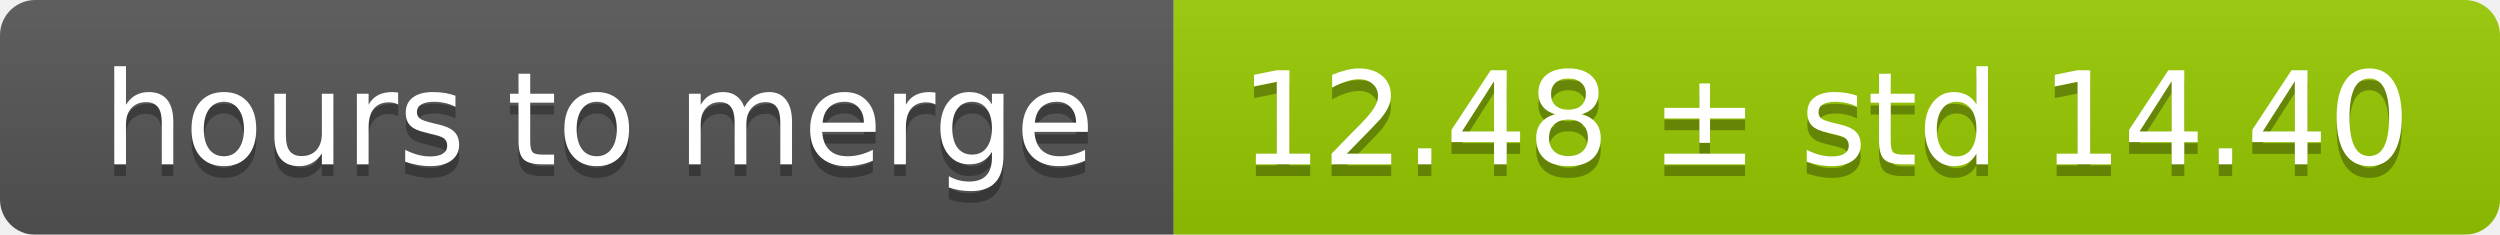
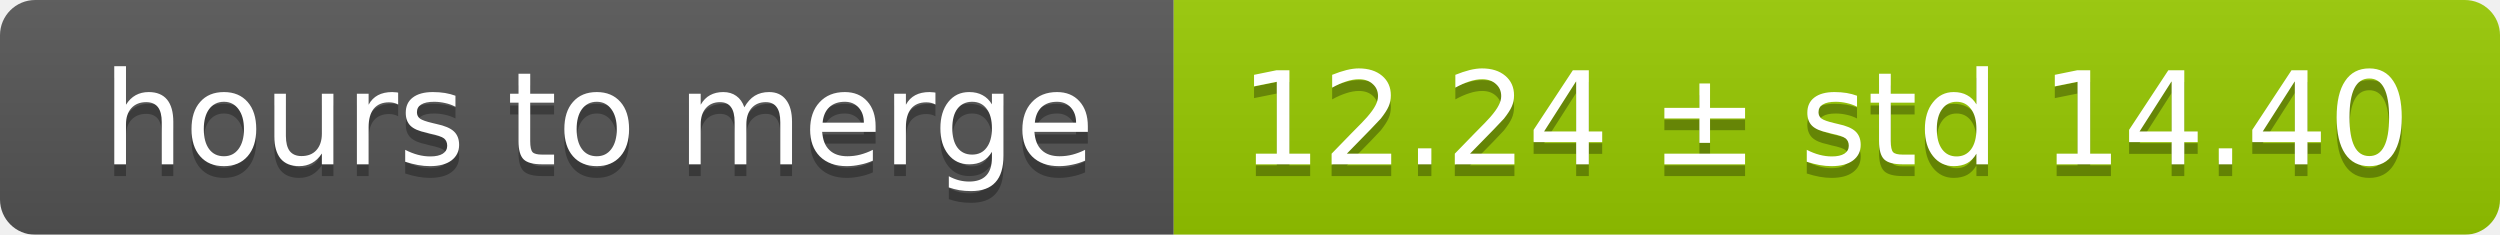
<svg xmlns="http://www.w3.org/2000/svg" width="213" height="20">
  <linearGradient id="smooth" x2="0" y2="100%">
    <stop offset="0" stop-color="#bbb" stop-opacity=".1" />
    <stop offset="1" stop-opacity=".1" />
  </linearGradient>
  <mask id="round">
    <rect width="213" height="20" rx="3" fill="#fff" />
  </mask>
  <g mask="url(#round)">
    <rect width="100" height="20" fill="#555" />
    <rect x="100" width="113" height="20" fill="#97ca00" />
    <rect width="213" height="20" fill="url(#smooth)" />
  </g>
  <g fill="#fff" text-anchor="middle" font-family="DejaVu Sans,Verdana,Geneva,sans-serif" font-size="11">
    <text x="51" y="15" fill="#010101" fill-opacity=".3">hours to merge</text>
    <text x="51" y="14">hours to merge</text>
-     <text x="155.5" y="15" fill="#010101" fill-opacity=".3">12.48 ± std 14.40</text>
-     <text x="155.5" y="14">12.48 ± std 14.40</text>
+     <text x="155.5" y="15" fill="#010101" fill-opacity=".3">12.24 ± std 14.40</text>
+     <text x="155.5" y="14">12.24 ± std 14.40</text>
  </g>
</svg>
